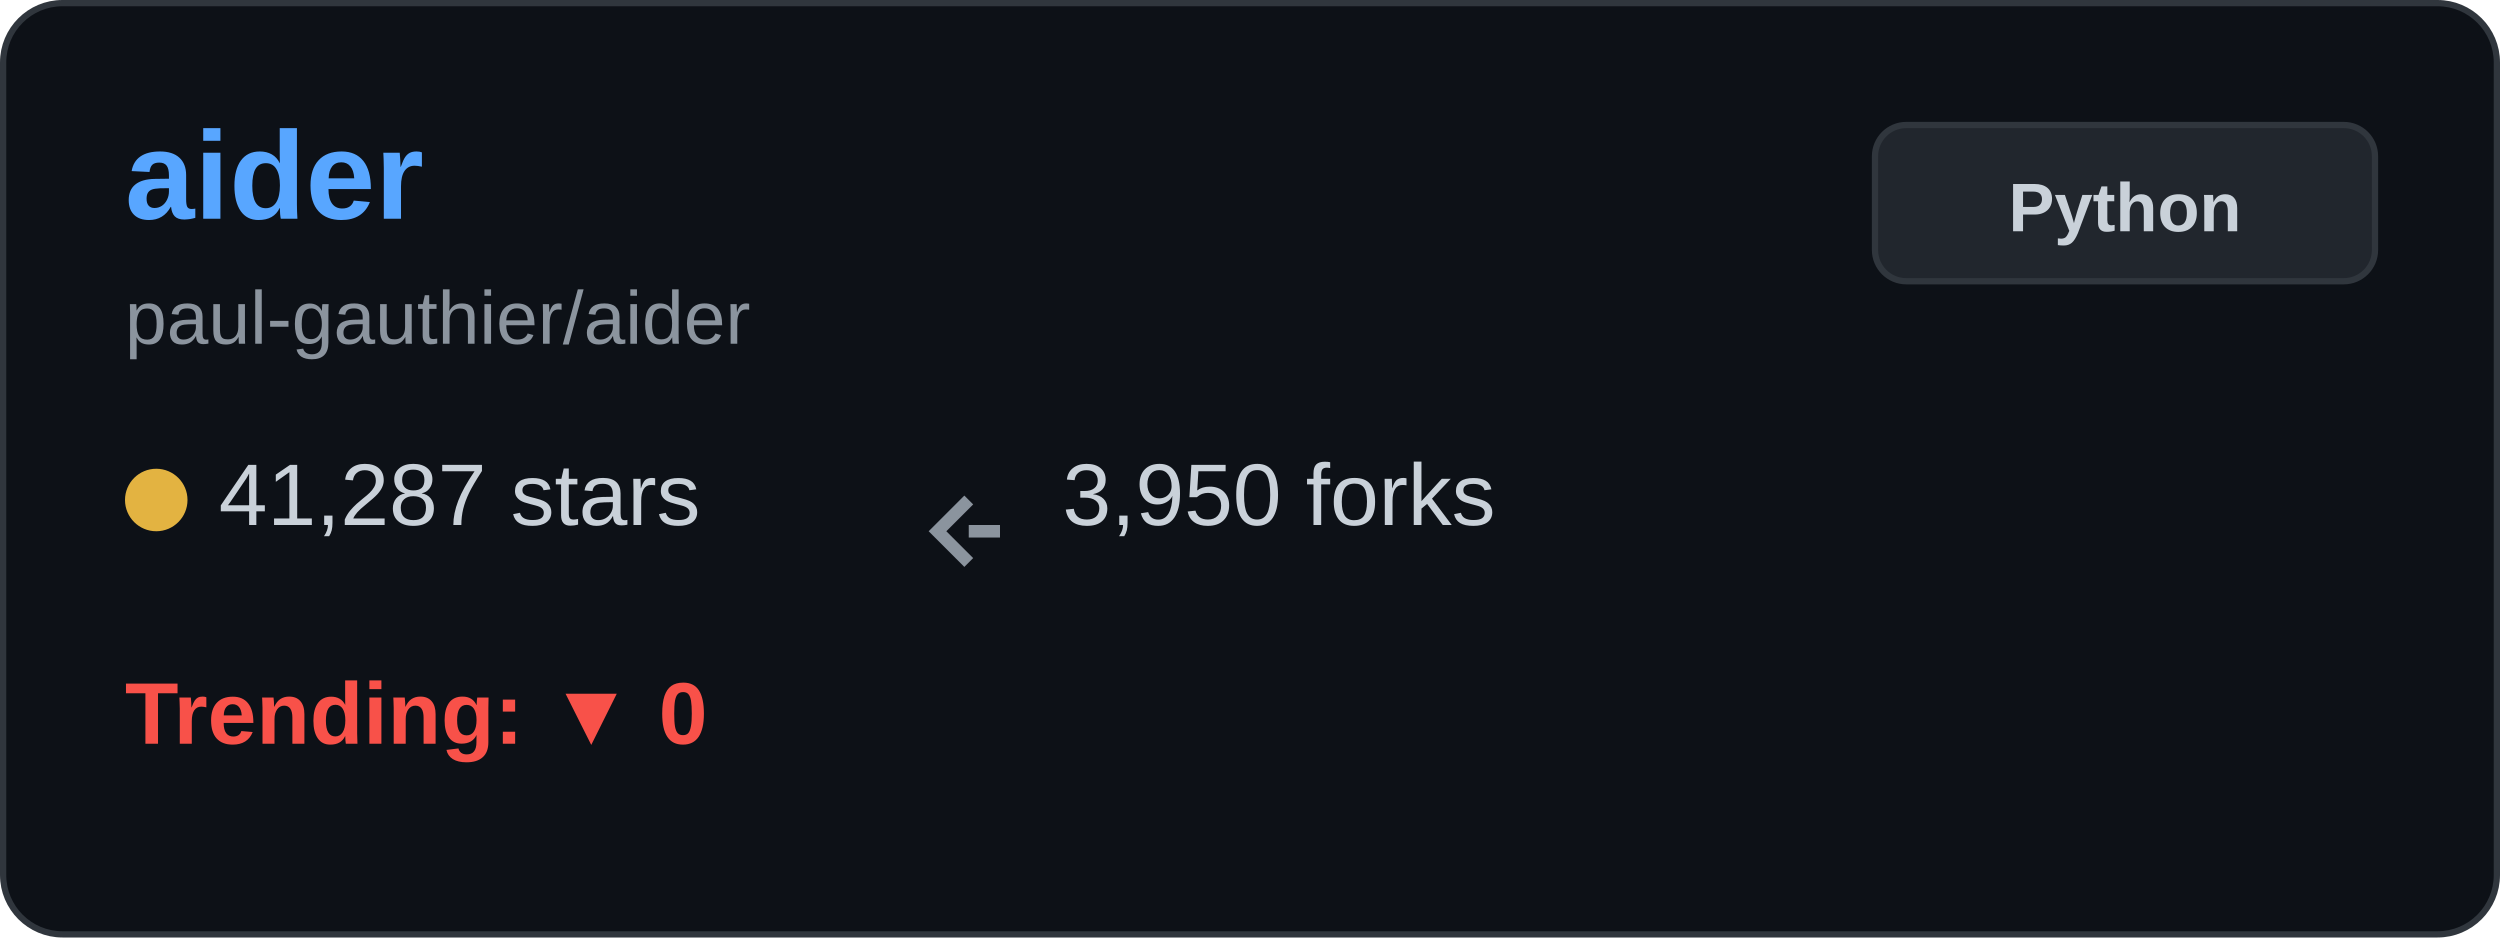
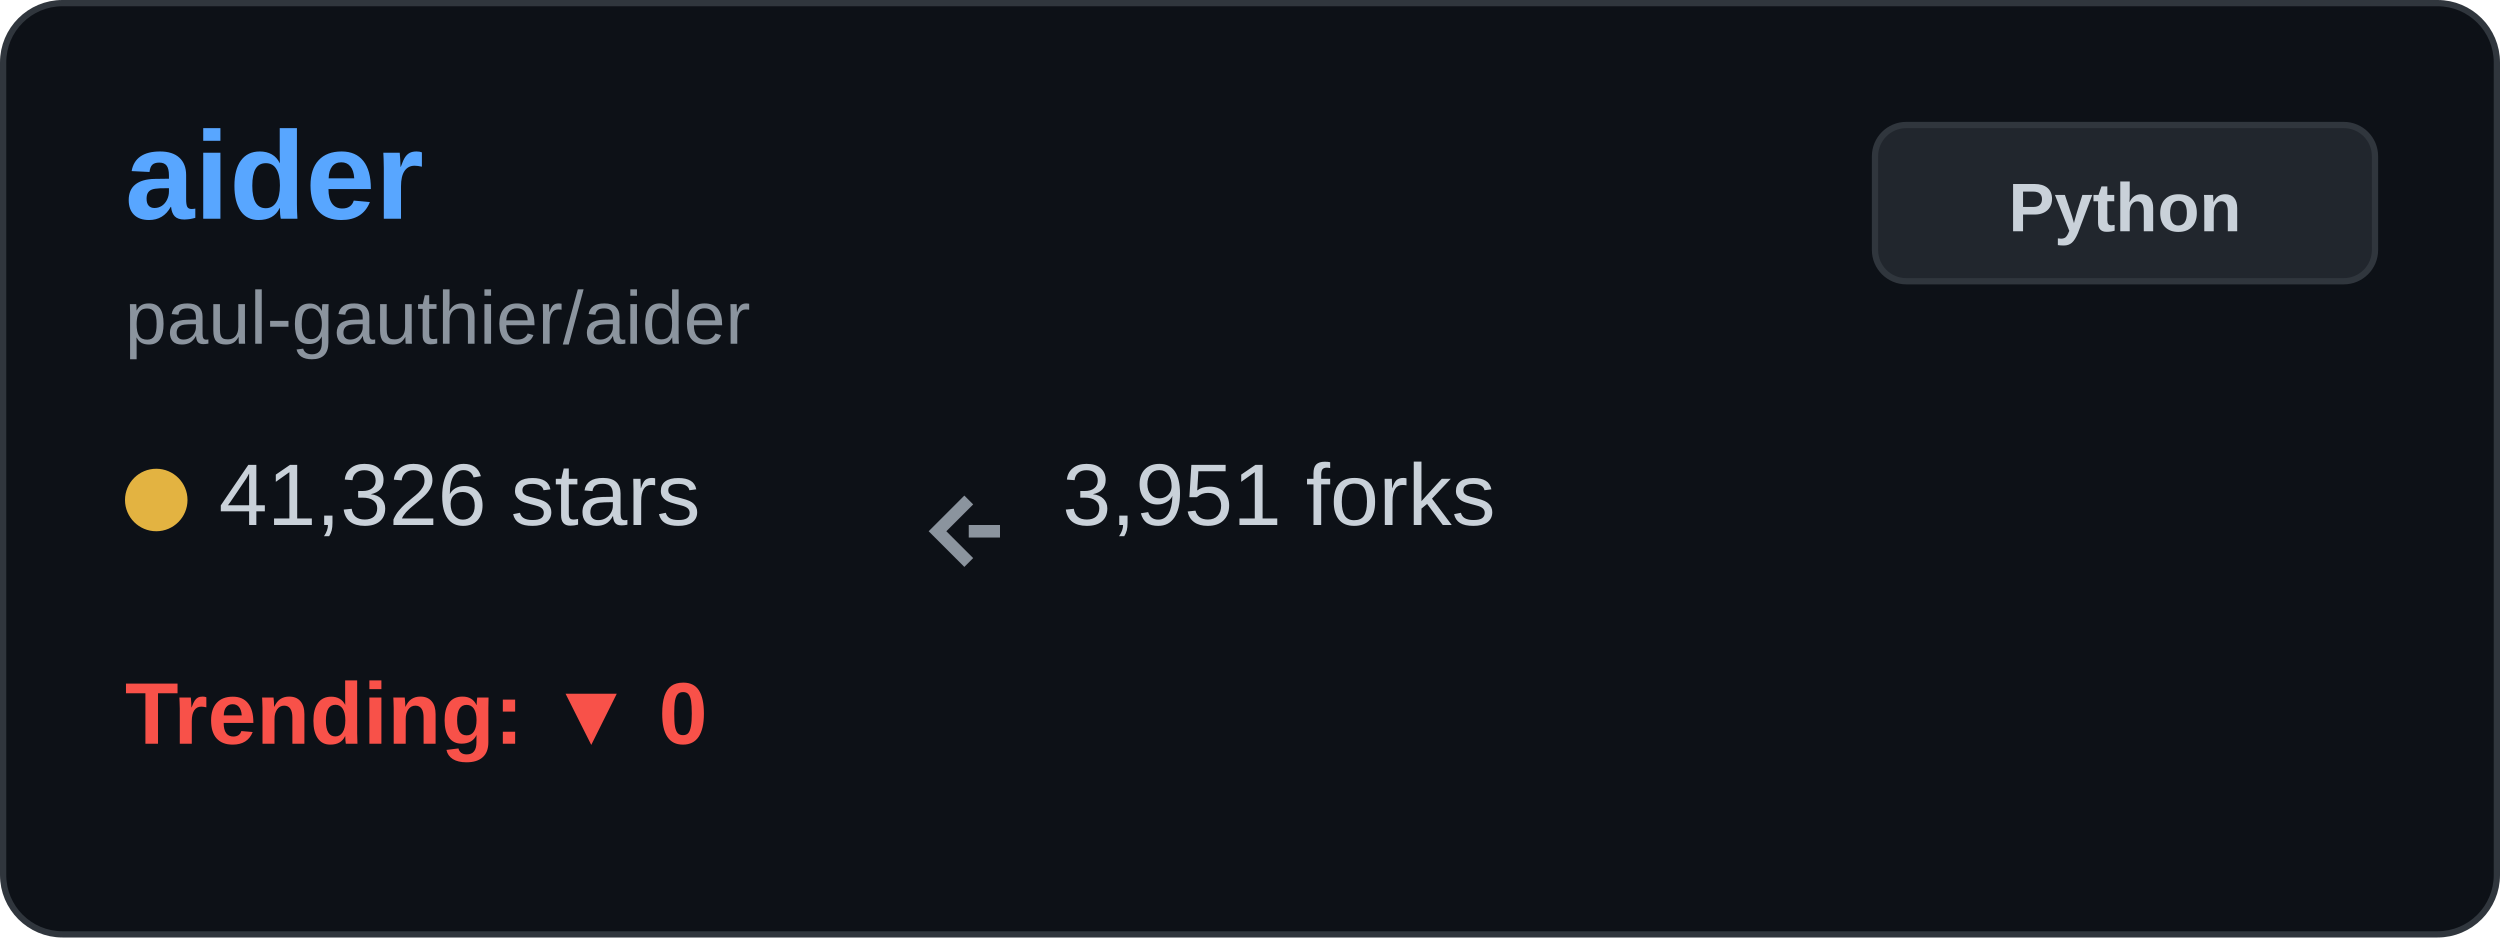
<svg xmlns="http://www.w3.org/2000/svg" width="400" height="150" viewBox="0 0 400 150" fill="none">
  <rect x="0.5" y="0.5" width="399" height="149" rx="9.5" fill="#0d1117" stroke="#30363d" />
  <text x="20" y="35" font-family="Arial, sans-serif" font-size="20" font-weight="bold" fill="#58a6ff">aider</text>
  <text x="20" y="55" font-family="Arial, sans-serif" font-size="12" fill="#8b949e">paul-gauthier/aider</text>
  <g transform="translate(20, 80)">
    <circle cx="5" cy="0" r="5" fill="#e3b341" />
-     <text x="15" y="4" font-family="Arial, sans-serif" font-size="14" fill="#c9d1d9">41,287 stars</text>
+     <text x="15" y="4" font-family="Arial, sans-serif" font-size="14" fill="#c9d1d9">41,326 stars</text>
  </g>
  <g transform="translate(150, 80)">
    <path d="M5 0 L0 5 L5 10 M5 5 L10 5" stroke="#8b949e" stroke-width="2" fill="none" />
-     <text x="20" y="4" font-family="Arial, sans-serif" font-size="14" fill="#c9d1d9">3,950 forks</text>
+     <text x="20" y="4" font-family="Arial, sans-serif" font-size="14" fill="#c9d1d9">3,951 forks</text>
  </g>
  <g transform="translate(20, 115)">
    <text x="0" y="4" font-family="Arial, sans-serif" font-size="14" font-weight="bold" fill="#f85149">Trending: ▼ 0</text>
  </g>
  <rect x="300" y="20" width="80" height="25" rx="5" fill="#21262d" stroke="#30363d" />
  <text x="340" y="37" font-family="Arial, sans-serif" font-size="11" font-weight="bold" fill="#c9d1d9" text-anchor="middle">Python</text>
</svg>
